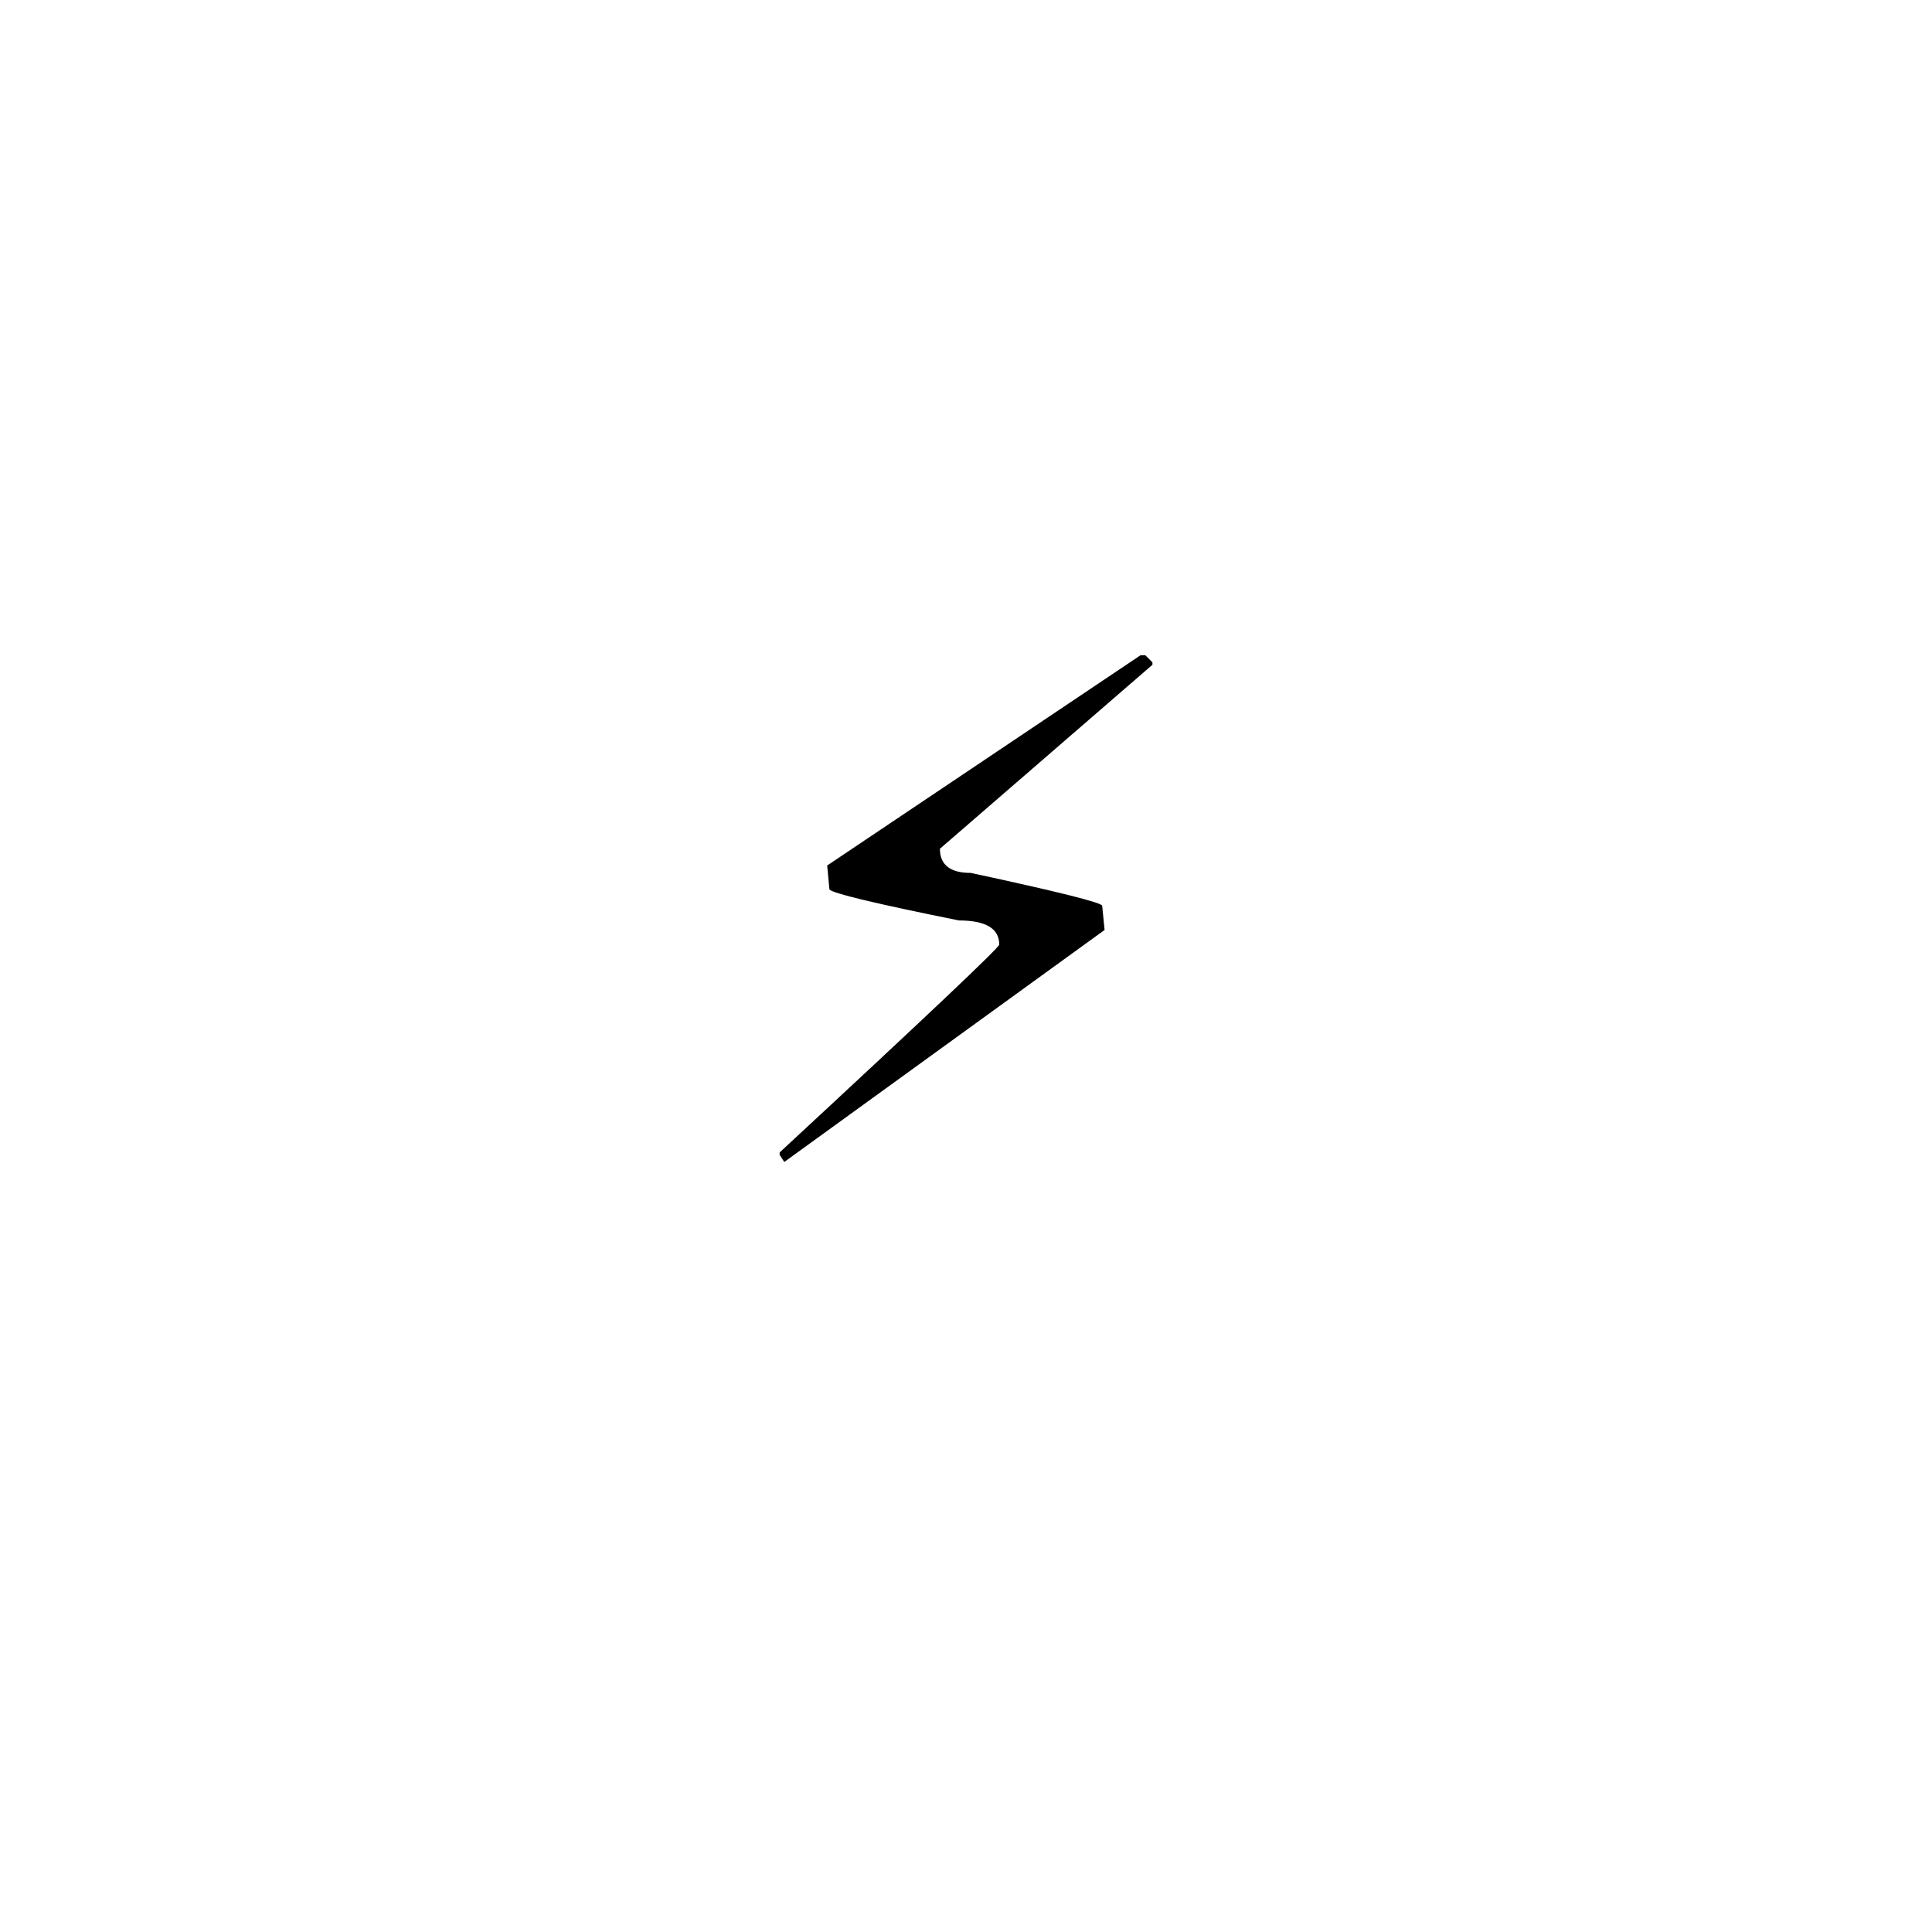
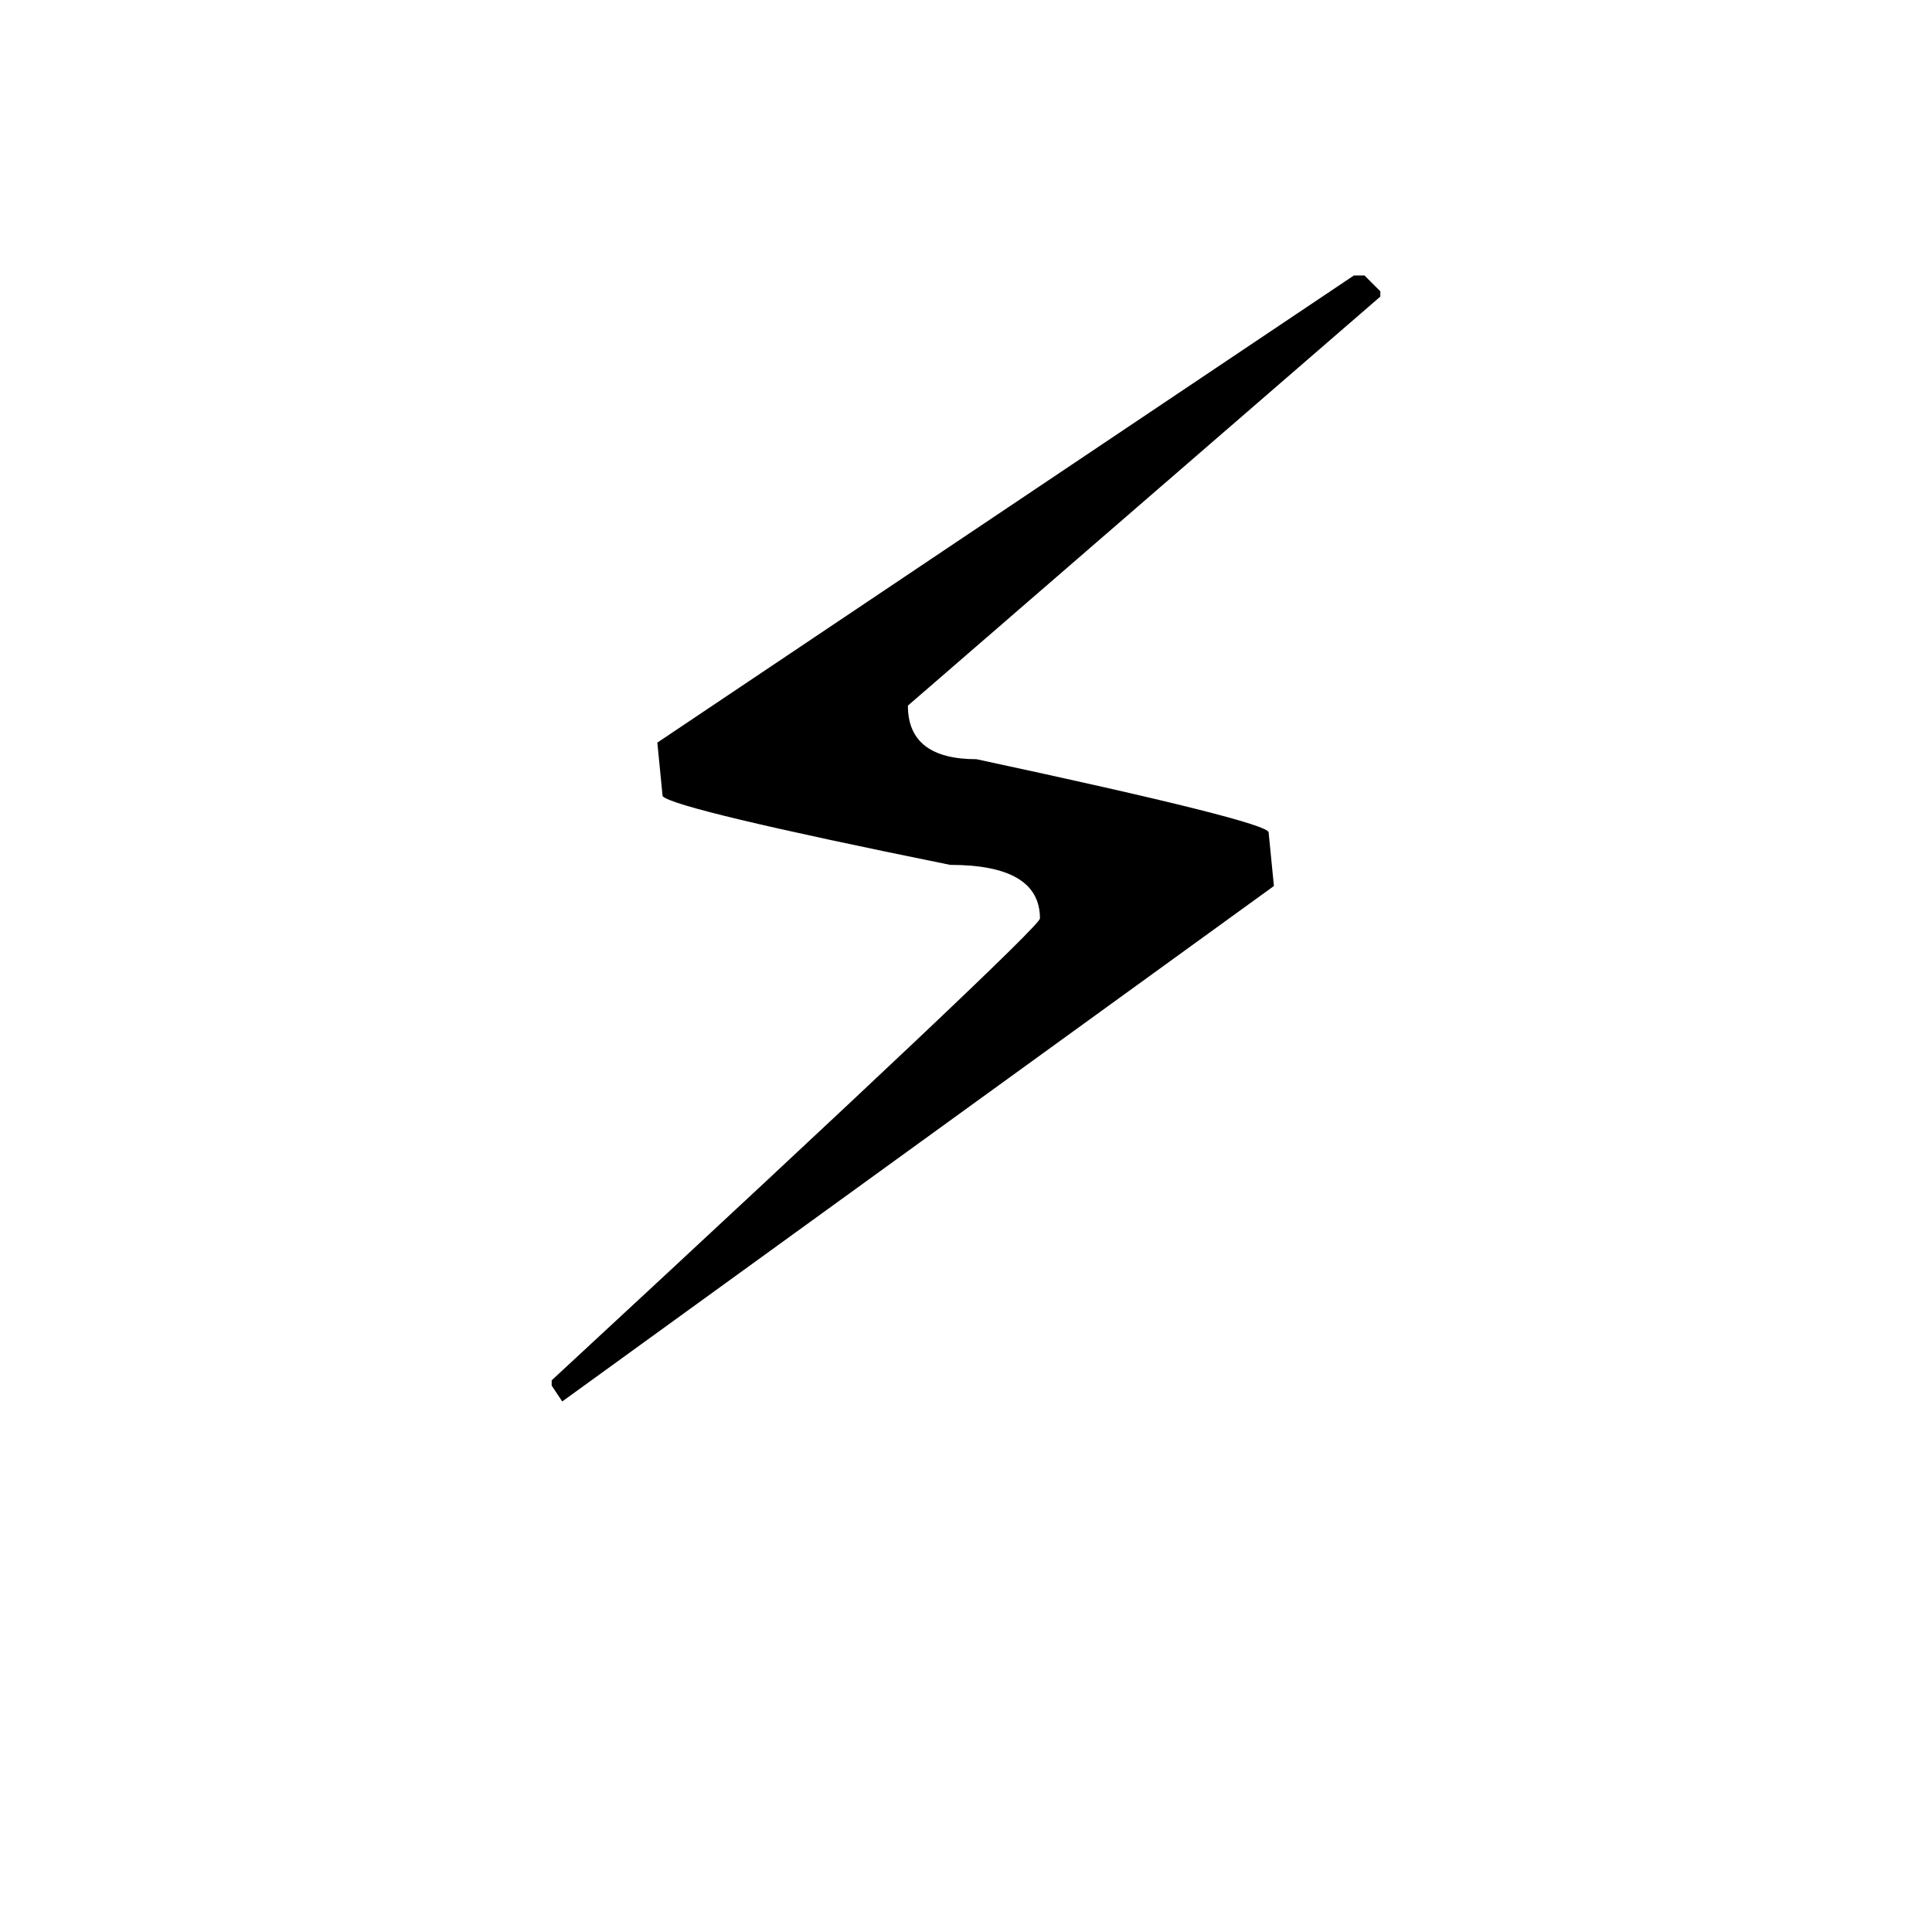
- <svg xmlns="http://www.w3.org/2000/svg" viewBox="0 0 200 200">
-   <rect width="200" height="200" rx="24" fill="none" />
-   <text x="50%" y="50%" dominant-baseline="middle" text-anchor="middle" font-size="72">⚡</text>
+ <svg xmlns="http://www.w3.org/2000/svg" viewBox="0 0 120 120">
+   <text x="50%" y="50%" dominant-baseline="middle" text-anchor="middle" font-size="96">⚡</text>
</svg>
